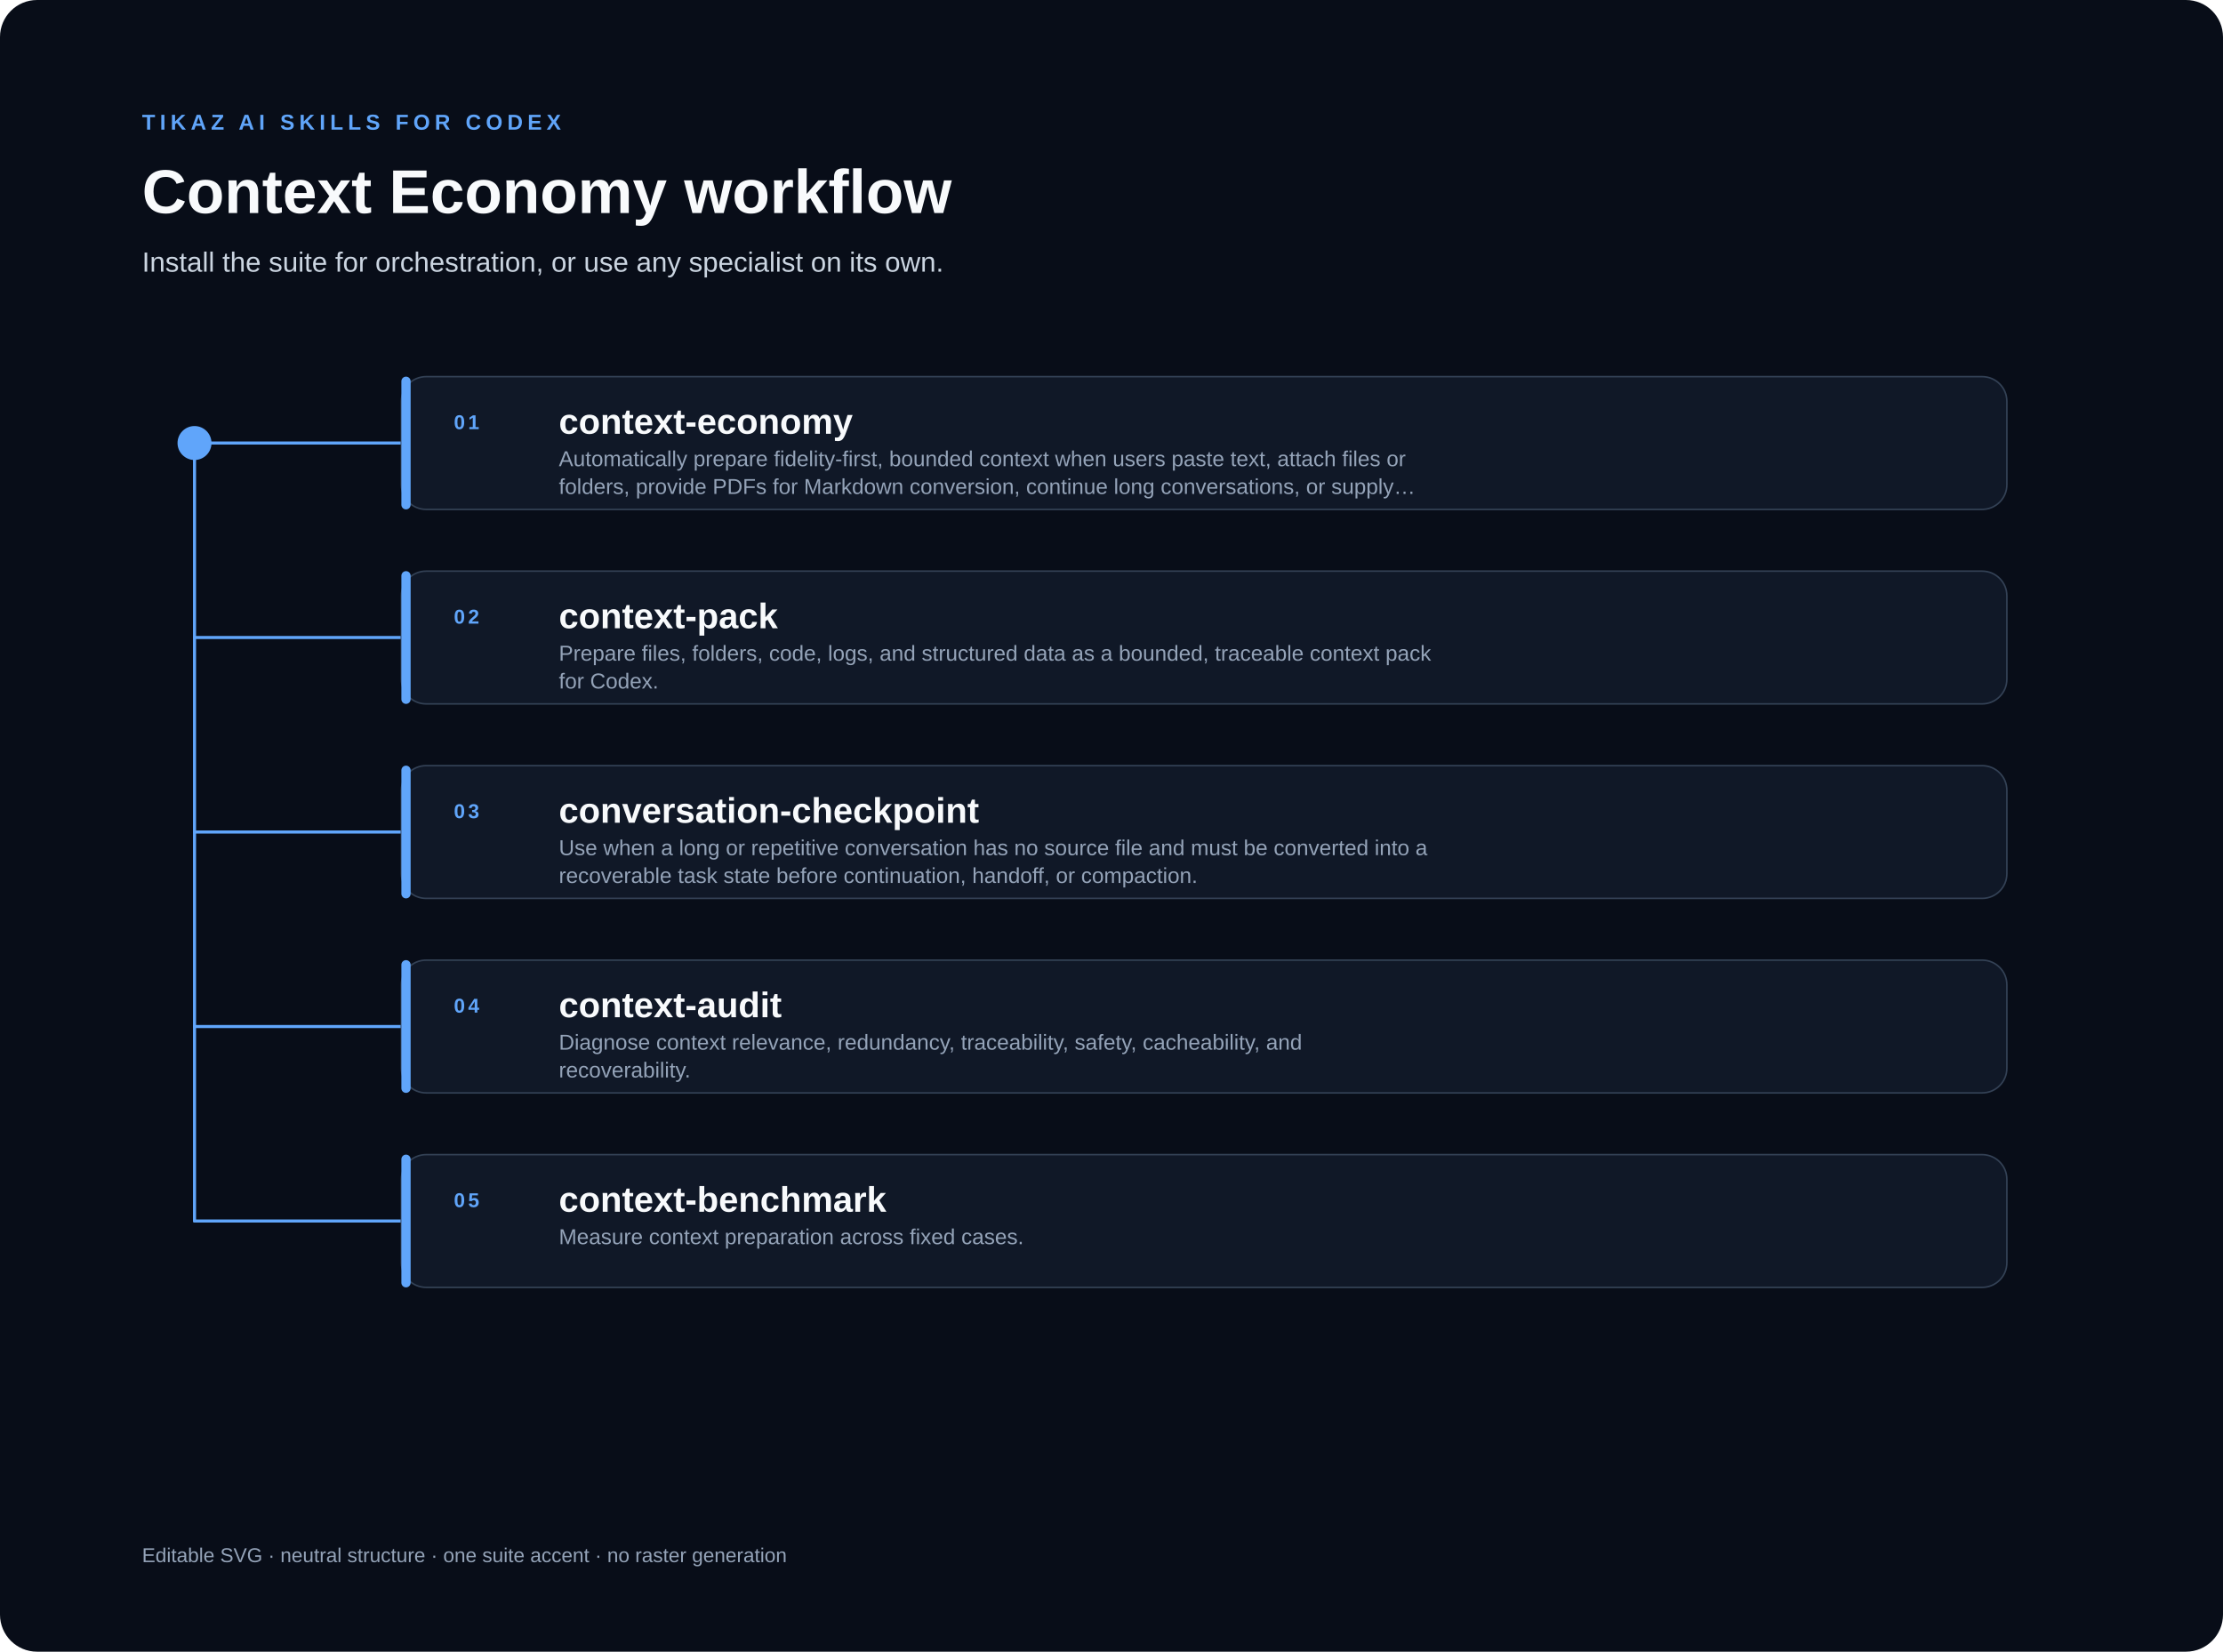
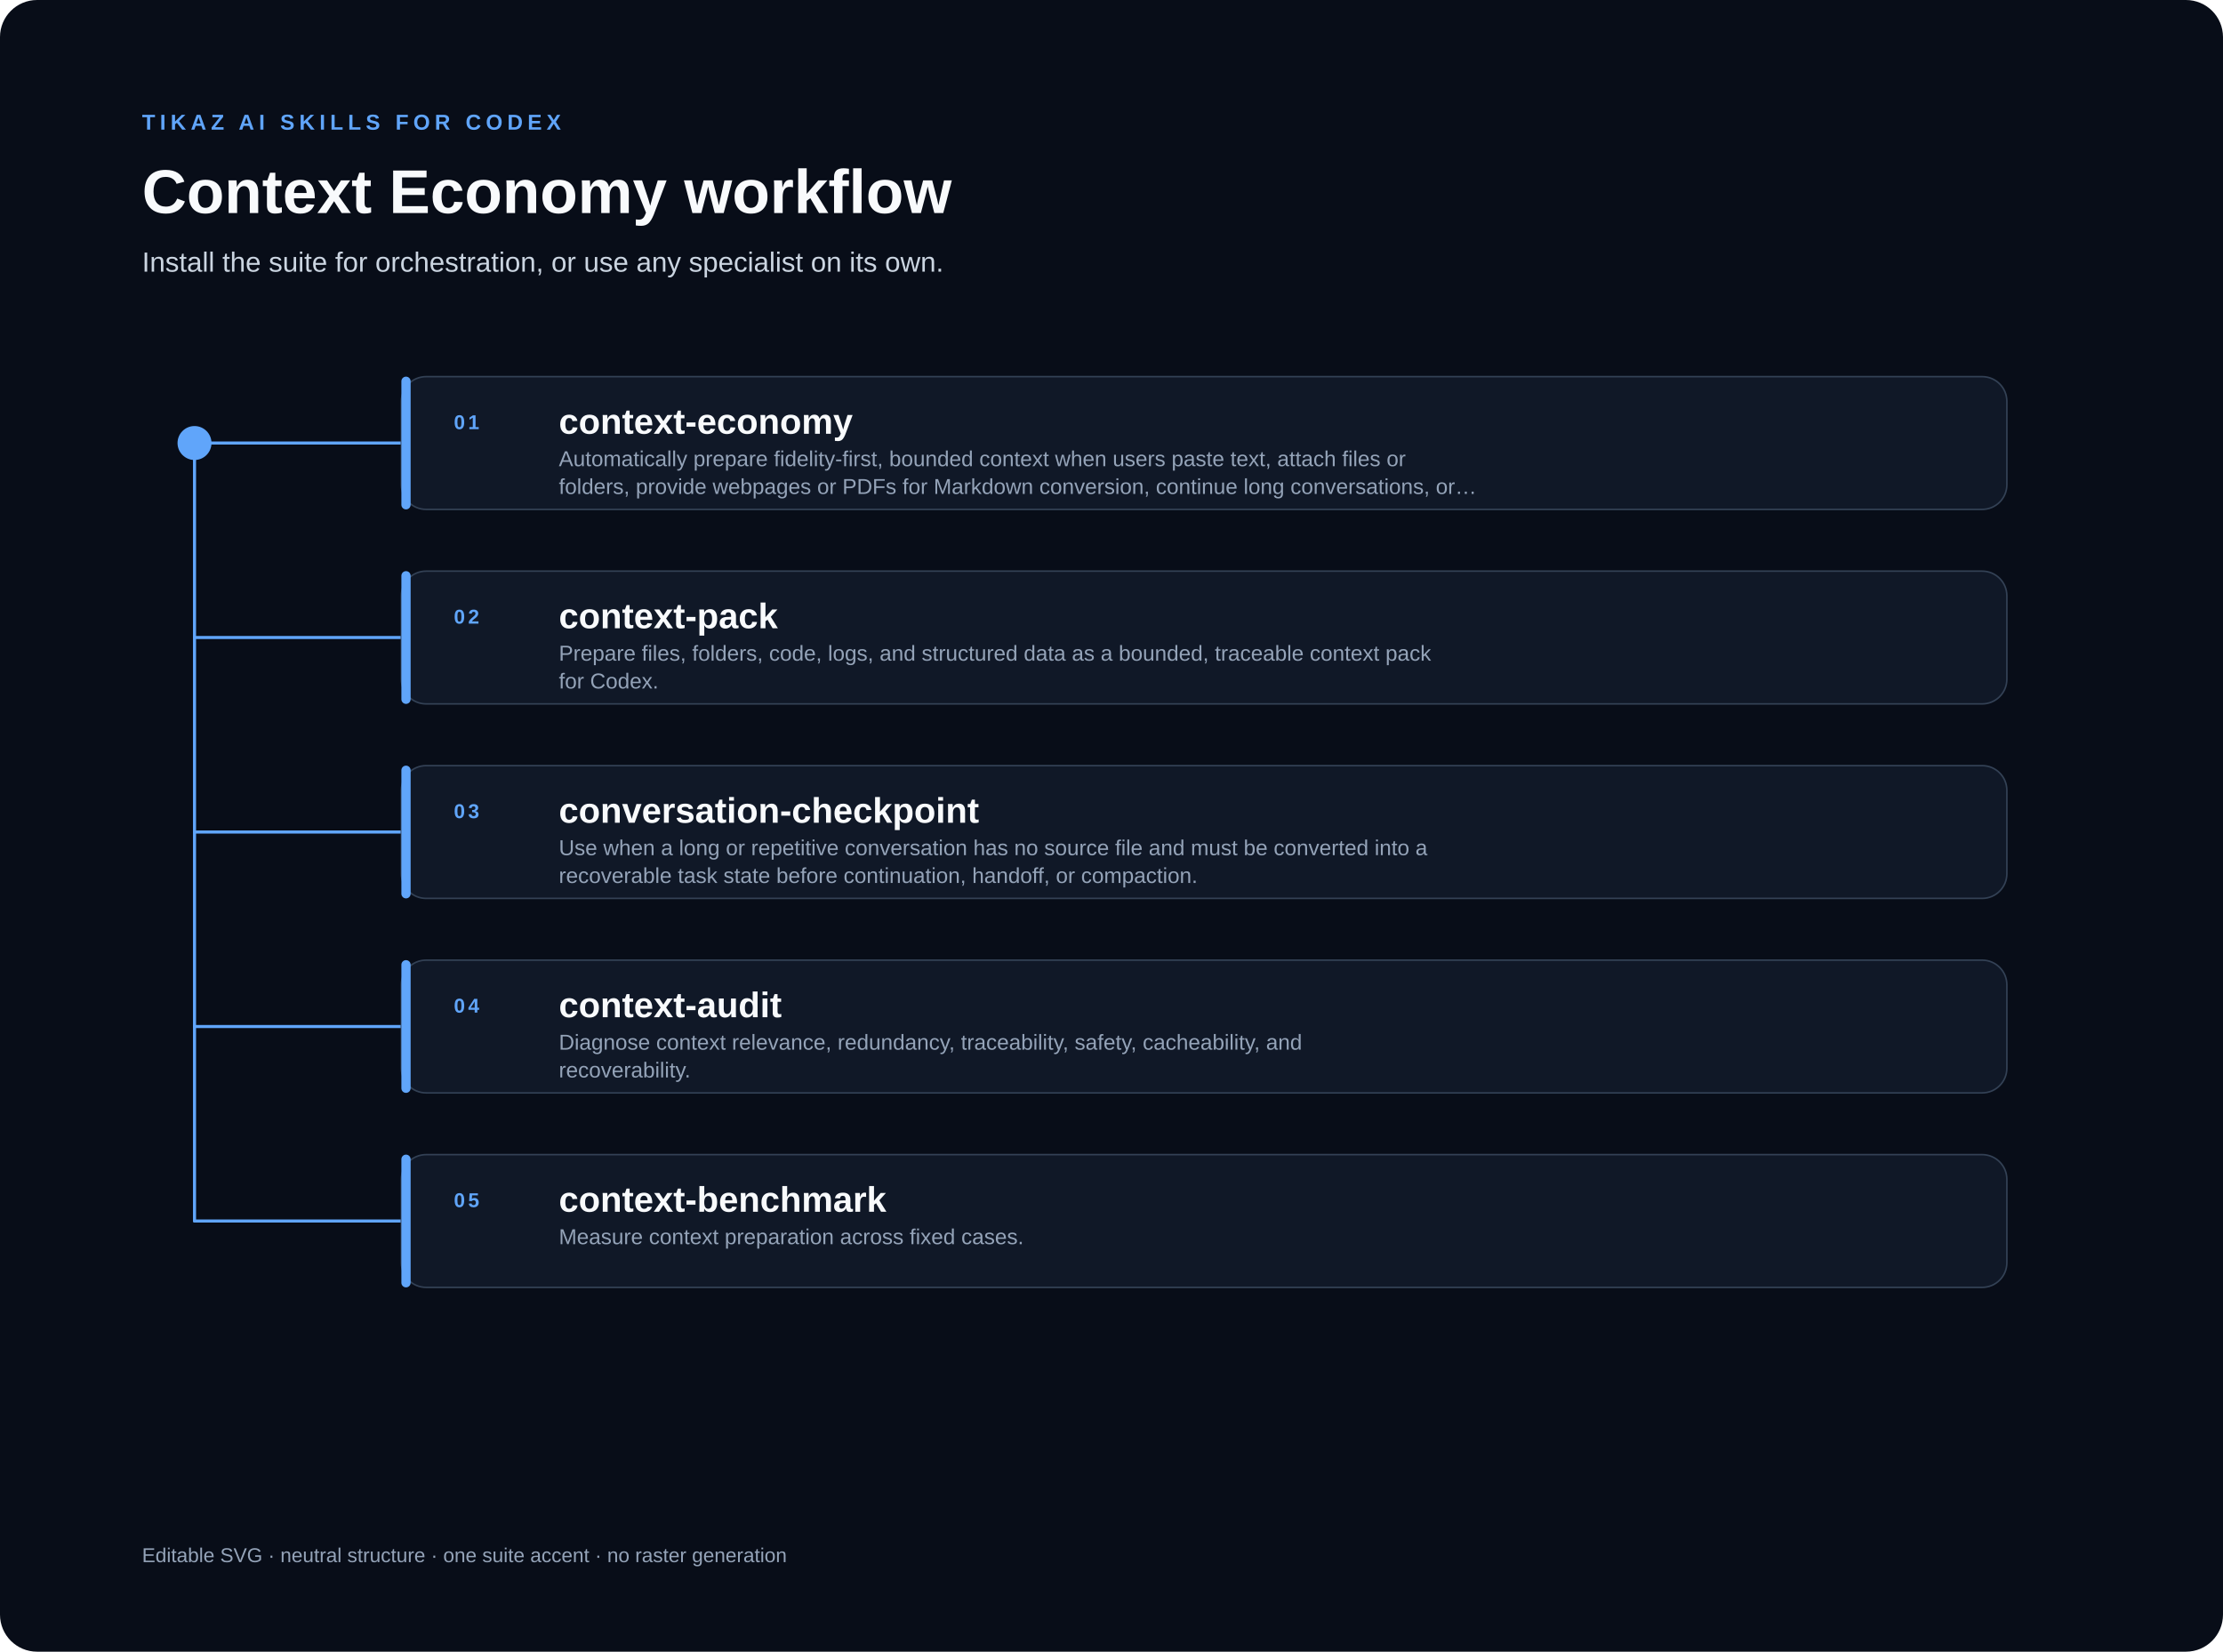
<svg xmlns="http://www.w3.org/2000/svg" width="1440" height="1070" viewBox="0 0 1440 1070" role="img" aria-labelledby="title desc">
  <rect width="1440" height="1070" rx="24" fill="#080D18" />
  <g font-family="Segoe UI, Arial, sans-serif">
    <text x="92" y="84" fill="#60A5FA" font-size="14" font-weight="700" letter-spacing="3">TIKAZ AI SKILLS FOR CODEX</text>
    <text x="92" y="138" fill="#F8FAFC" font-size="40" font-weight="720">Context Economy workflow</text>
    <text x="92" y="176" fill="#CBD5E1" font-size="18">Install the suite for orchestration, or use any specialist on its own.</text>
    <path d="M126 287 V791" stroke="#60A5FA" stroke-width="2" fill="none" stroke-linecap="round" />
    <circle cx="126" cy="287" r="11" fill="#60A5FA" />
    <path d="M126 287 H260" stroke="#60A5FA" stroke-width="2" fill="none" stroke-linecap="round" />
    <path d="M126 413 H260" stroke="#60A5FA" stroke-width="2" fill="none" stroke-linecap="round" />
    <path d="M126 539 H260" stroke="#60A5FA" stroke-width="2" fill="none" stroke-linecap="round" />
    <path d="M126 665 H260" stroke="#60A5FA" stroke-width="2" fill="none" stroke-linecap="round" />
    <path d="M126 791 H260" stroke="#60A5FA" stroke-width="2" fill="none" stroke-linecap="round" />
    <g transform="translate(260 244)">
      <rect width="1040" height="86" rx="16" fill="#101827" stroke="#334155" />
      <rect width="6" height="86" rx="3" fill="#60A5FA" />
      <text x="34" y="34" fill="#60A5FA" font-size="13" font-weight="700" letter-spacing="2">01</text>
      <text x="102" y="37" fill="#F8FAFC" font-size="23" font-weight="700">context-economy</text>
      <text x="102" y="58" fill="#94A3B8" font-size="14">
        <tspan x="102" dy="0">Automatically prepare fidelity-first, bounded context when users paste text, attach files or</tspan>
-         <tspan x="102" dy="18">folders, provide PDFs for Markdown conversion, continue long conversations, or supply…</tspan>
+         <tspan x="102" dy="18">folders, provide webpages or PDFs for Markdown conversion, continue long conversations, or…</tspan>
      </text>
    </g>
    <g transform="translate(260 370)">
      <rect width="1040" height="86" rx="16" fill="#101827" stroke="#334155" />
      <rect width="6" height="86" rx="3" fill="#60A5FA" />
      <text x="34" y="34" fill="#60A5FA" font-size="13" font-weight="700" letter-spacing="2">02</text>
      <text x="102" y="37" fill="#F8FAFC" font-size="23" font-weight="700">context-pack</text>
      <text x="102" y="58" fill="#94A3B8" font-size="14">
        <tspan x="102" dy="0">Prepare files, folders, code, logs, and structured data as a bounded, traceable context pack</tspan>
        <tspan x="102" dy="18">for Codex.</tspan>
      </text>
    </g>
    <g transform="translate(260 496)">
      <rect width="1040" height="86" rx="16" fill="#101827" stroke="#334155" />
      <rect width="6" height="86" rx="3" fill="#60A5FA" />
      <text x="34" y="34" fill="#60A5FA" font-size="13" font-weight="700" letter-spacing="2">03</text>
      <text x="102" y="37" fill="#F8FAFC" font-size="23" font-weight="700">conversation-checkpoint</text>
      <text x="102" y="58" fill="#94A3B8" font-size="14">
        <tspan x="102" dy="0">Use when a long or repetitive conversation has no source file and must be converted into a</tspan>
        <tspan x="102" dy="18">recoverable task state before continuation, handoff, or compaction.</tspan>
      </text>
    </g>
    <g transform="translate(260 622)">
      <rect width="1040" height="86" rx="16" fill="#101827" stroke="#334155" />
      <rect width="6" height="86" rx="3" fill="#60A5FA" />
      <text x="34" y="34" fill="#60A5FA" font-size="13" font-weight="700" letter-spacing="2">04</text>
      <text x="102" y="37" fill="#F8FAFC" font-size="23" font-weight="700">context-audit</text>
      <text x="102" y="58" fill="#94A3B8" font-size="14">
        <tspan x="102" dy="0">Diagnose context relevance, redundancy, traceability, safety, cacheability, and</tspan>
        <tspan x="102" dy="18">recoverability.</tspan>
      </text>
    </g>
    <g transform="translate(260 748)">
      <rect width="1040" height="86" rx="16" fill="#101827" stroke="#334155" />
      <rect width="6" height="86" rx="3" fill="#60A5FA" />
      <text x="34" y="34" fill="#60A5FA" font-size="13" font-weight="700" letter-spacing="2">05</text>
      <text x="102" y="37" fill="#F8FAFC" font-size="23" font-weight="700">context-benchmark</text>
      <text x="102" y="58" fill="#94A3B8" font-size="14">
        <tspan x="102" dy="0">Measure context preparation across fixed cases.</tspan>
      </text>
    </g>
    <text x="92" y="1012" fill="#94A3B8" font-size="13">Editable SVG · neutral structure · one suite accent · no raster generation</text>
  </g>
</svg>
